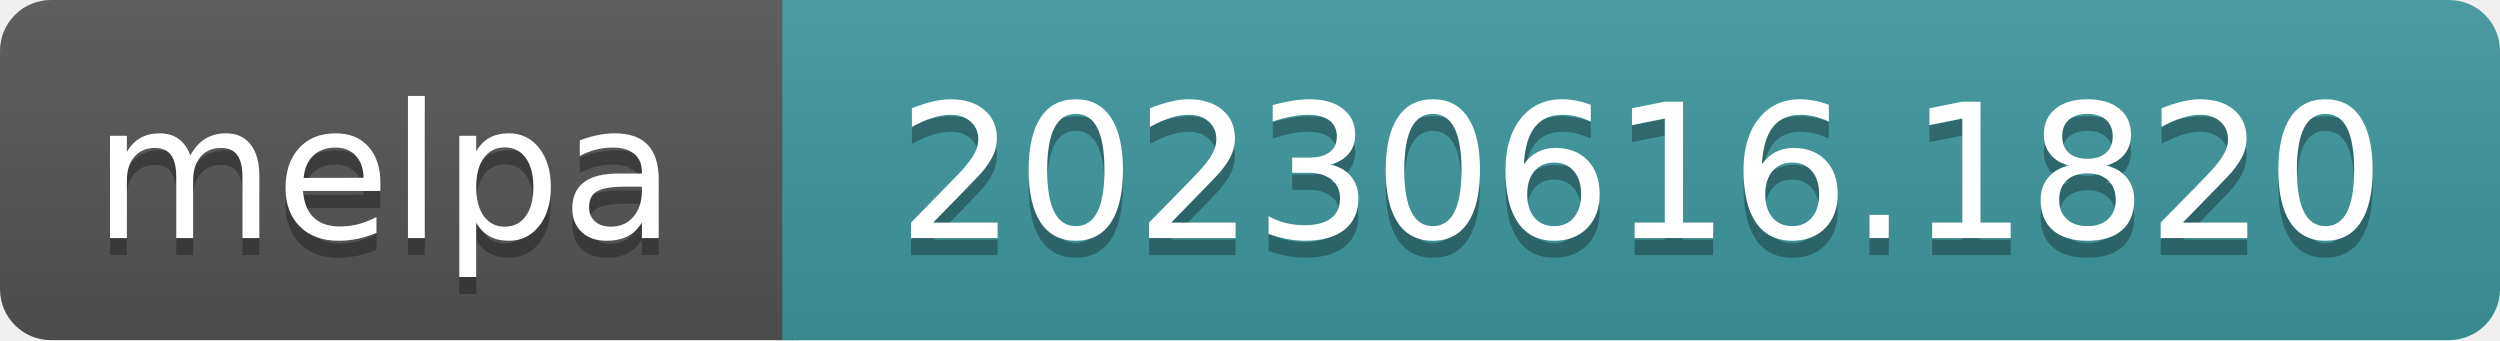
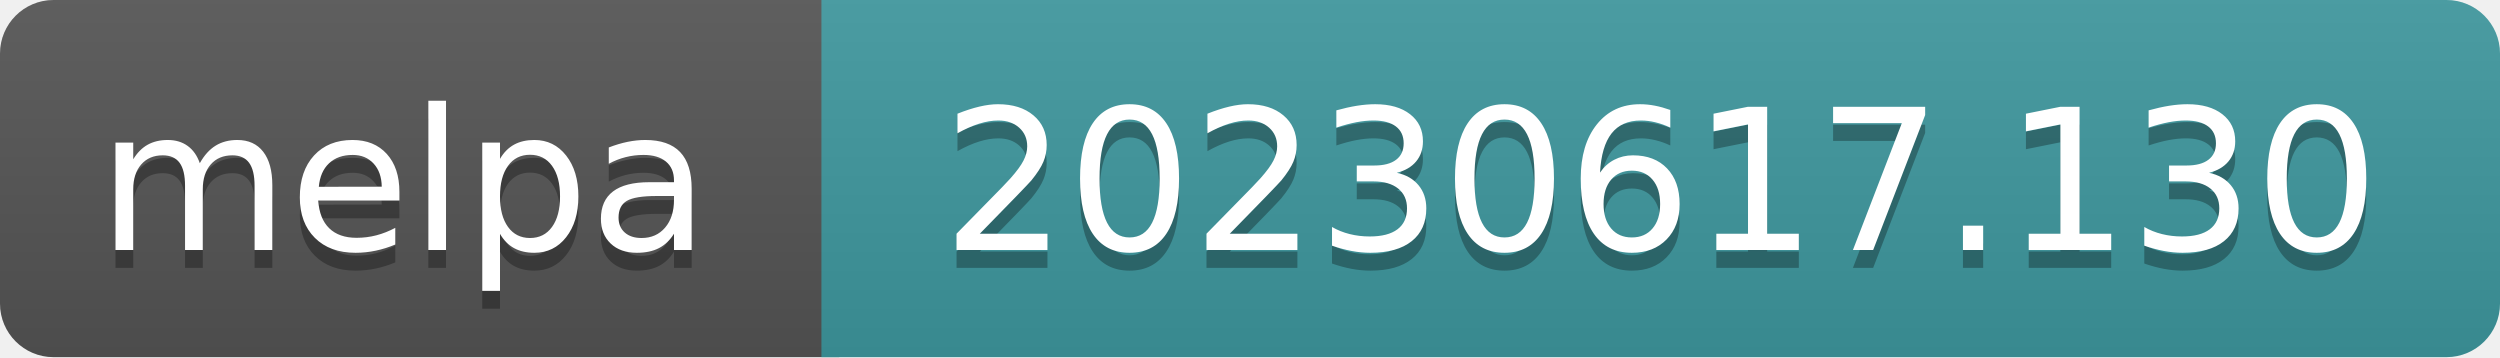
- <svg xmlns="http://www.w3.org/2000/svg" width="147" height="20" role="img" aria-label="melpa: 20230616.1820">
+ <svg xmlns="http://www.w3.org/2000/svg" width="140" height="20" role="img" aria-label="melpa: 20230617.130">
  <linearGradient id="s" x2="0" y2="100%">
    <stop offset="0" stop-color="#bbb" stop-opacity=".1" />
    <stop offset="1" stop-opacity=".1" />
  </linearGradient>
  <clipPath id="r">
-     <rect width="147" height="20" rx="3" fill="#fff" />
+     <rect width="140" height="20" rx="3" fill="#fff" />
  </clipPath>
  <g clip-path="url(#r)">
    <rect width="47" height="20" fill="#555" />
-     <rect x="46" width="147" height="20" fill="#3e999f" />
-     <rect width="147" height="20" fill="url(#s)" />
+     <rect x="46" width="140" height="20" fill="#3e999f" />
+     <rect width="140" height="20" fill="url(#s)" />
  </g>
  <g fill="#fff" text-anchor="middle" font-family="Verdana,Geneva,DejaVu Sans,sans-serif" font-size="110" text-rendering="geometricPrecision">
    <text aria-hidden="true" x="226" y="150" fill="#010101" fill-opacity=".3" transform="scale(.1)" textLength="343">melpa</text>
    <text x="226" y="140" transform="scale(.1)" fill="#fff" textLength="343">melpa</text>
-     <text aria-hidden="true" x="965" y="150" fill="#010101" fill-opacity=".3" transform="scale(.1)" textLength="875">20230616.1820</text>
-     <text x="965" y="140" transform="scale(.1)" fill="#fff" textLength="875">20230616.1820</text>
+     <text aria-hidden="true" x="930" y="150" fill="#010101" fill-opacity=".3" transform="scale(.1)" textLength="805">20230617.130</text>
+     <text x="930" y="140" transform="scale(.1)" fill="#fff" textLength="805">20230617.130</text>
  </g>
</svg>
